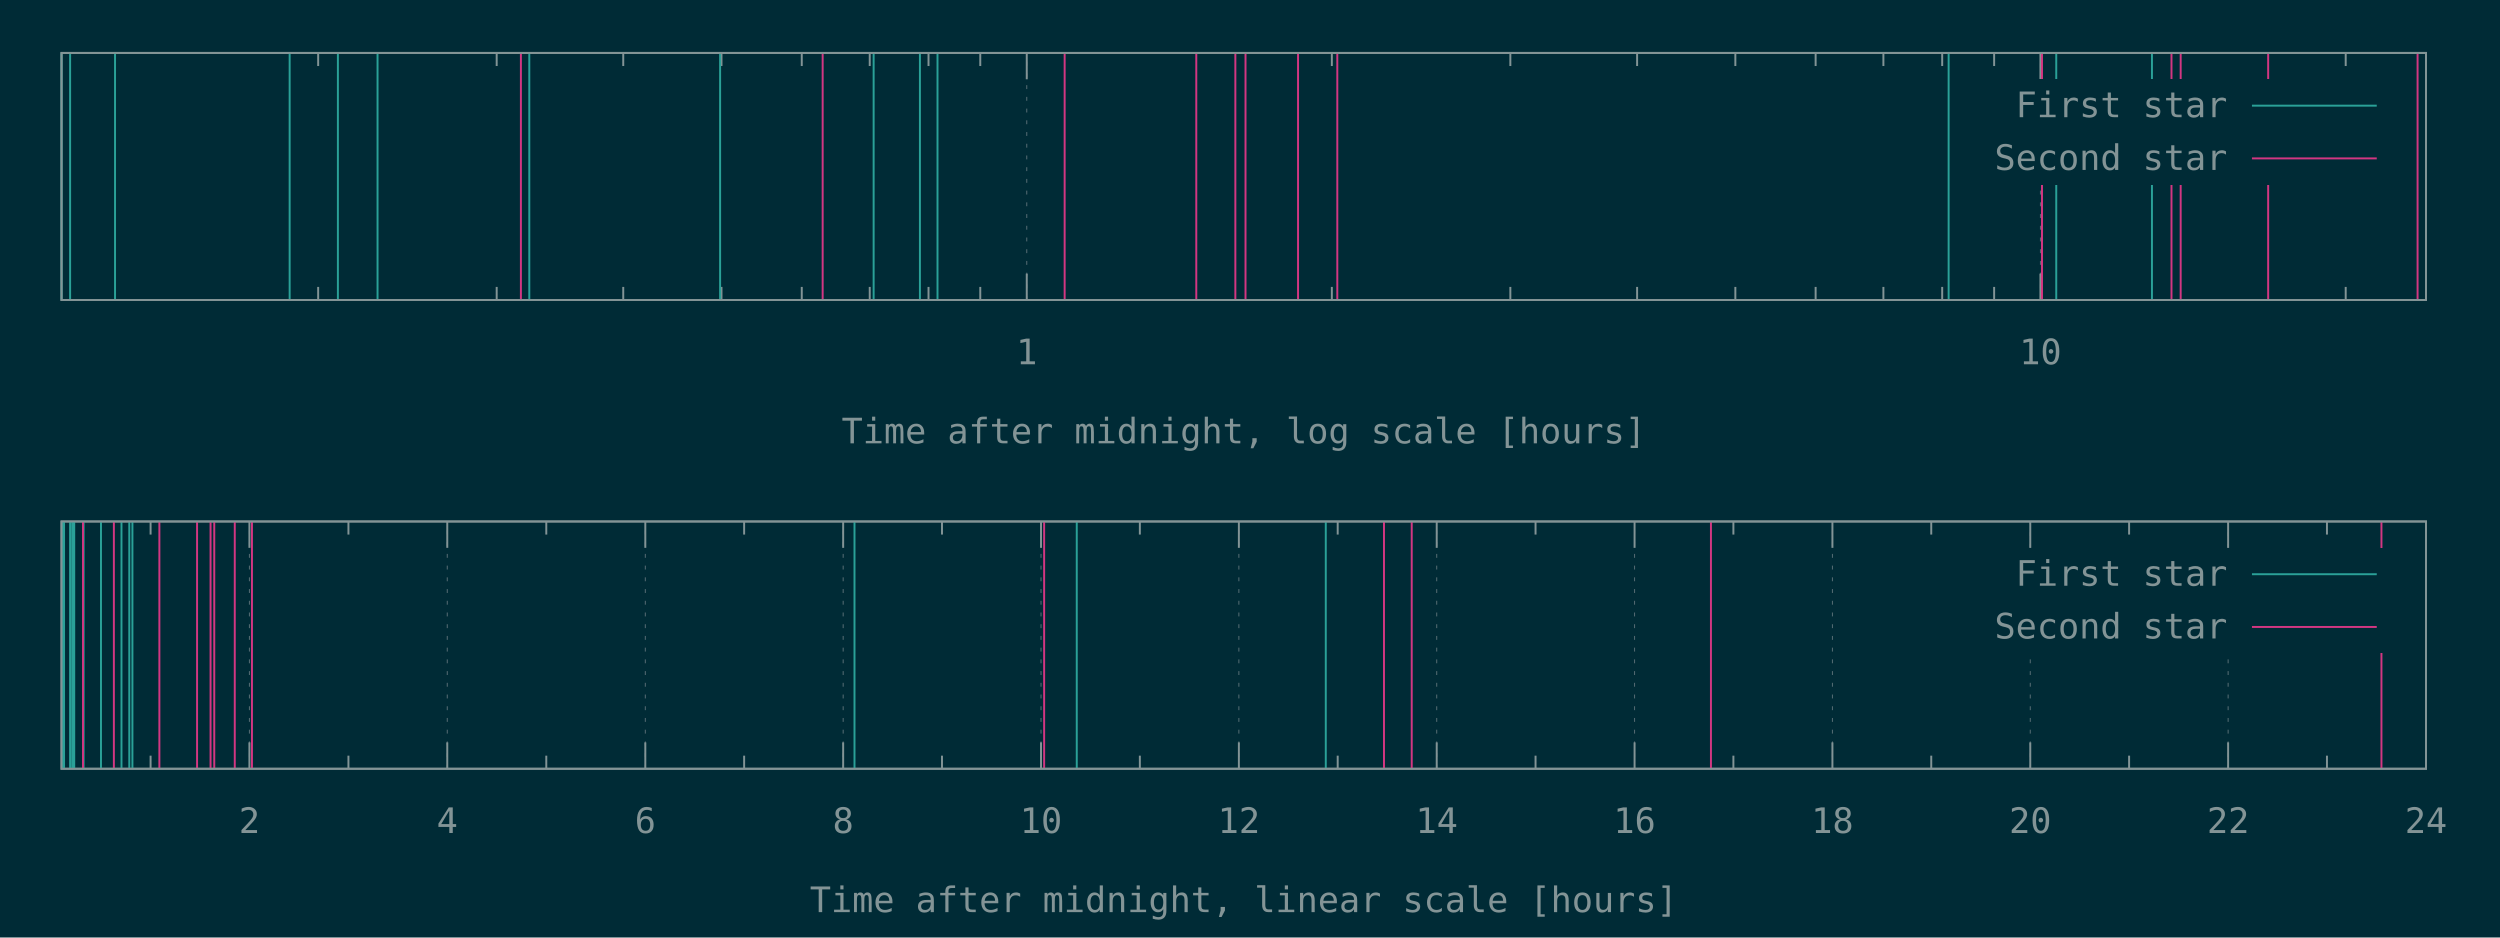
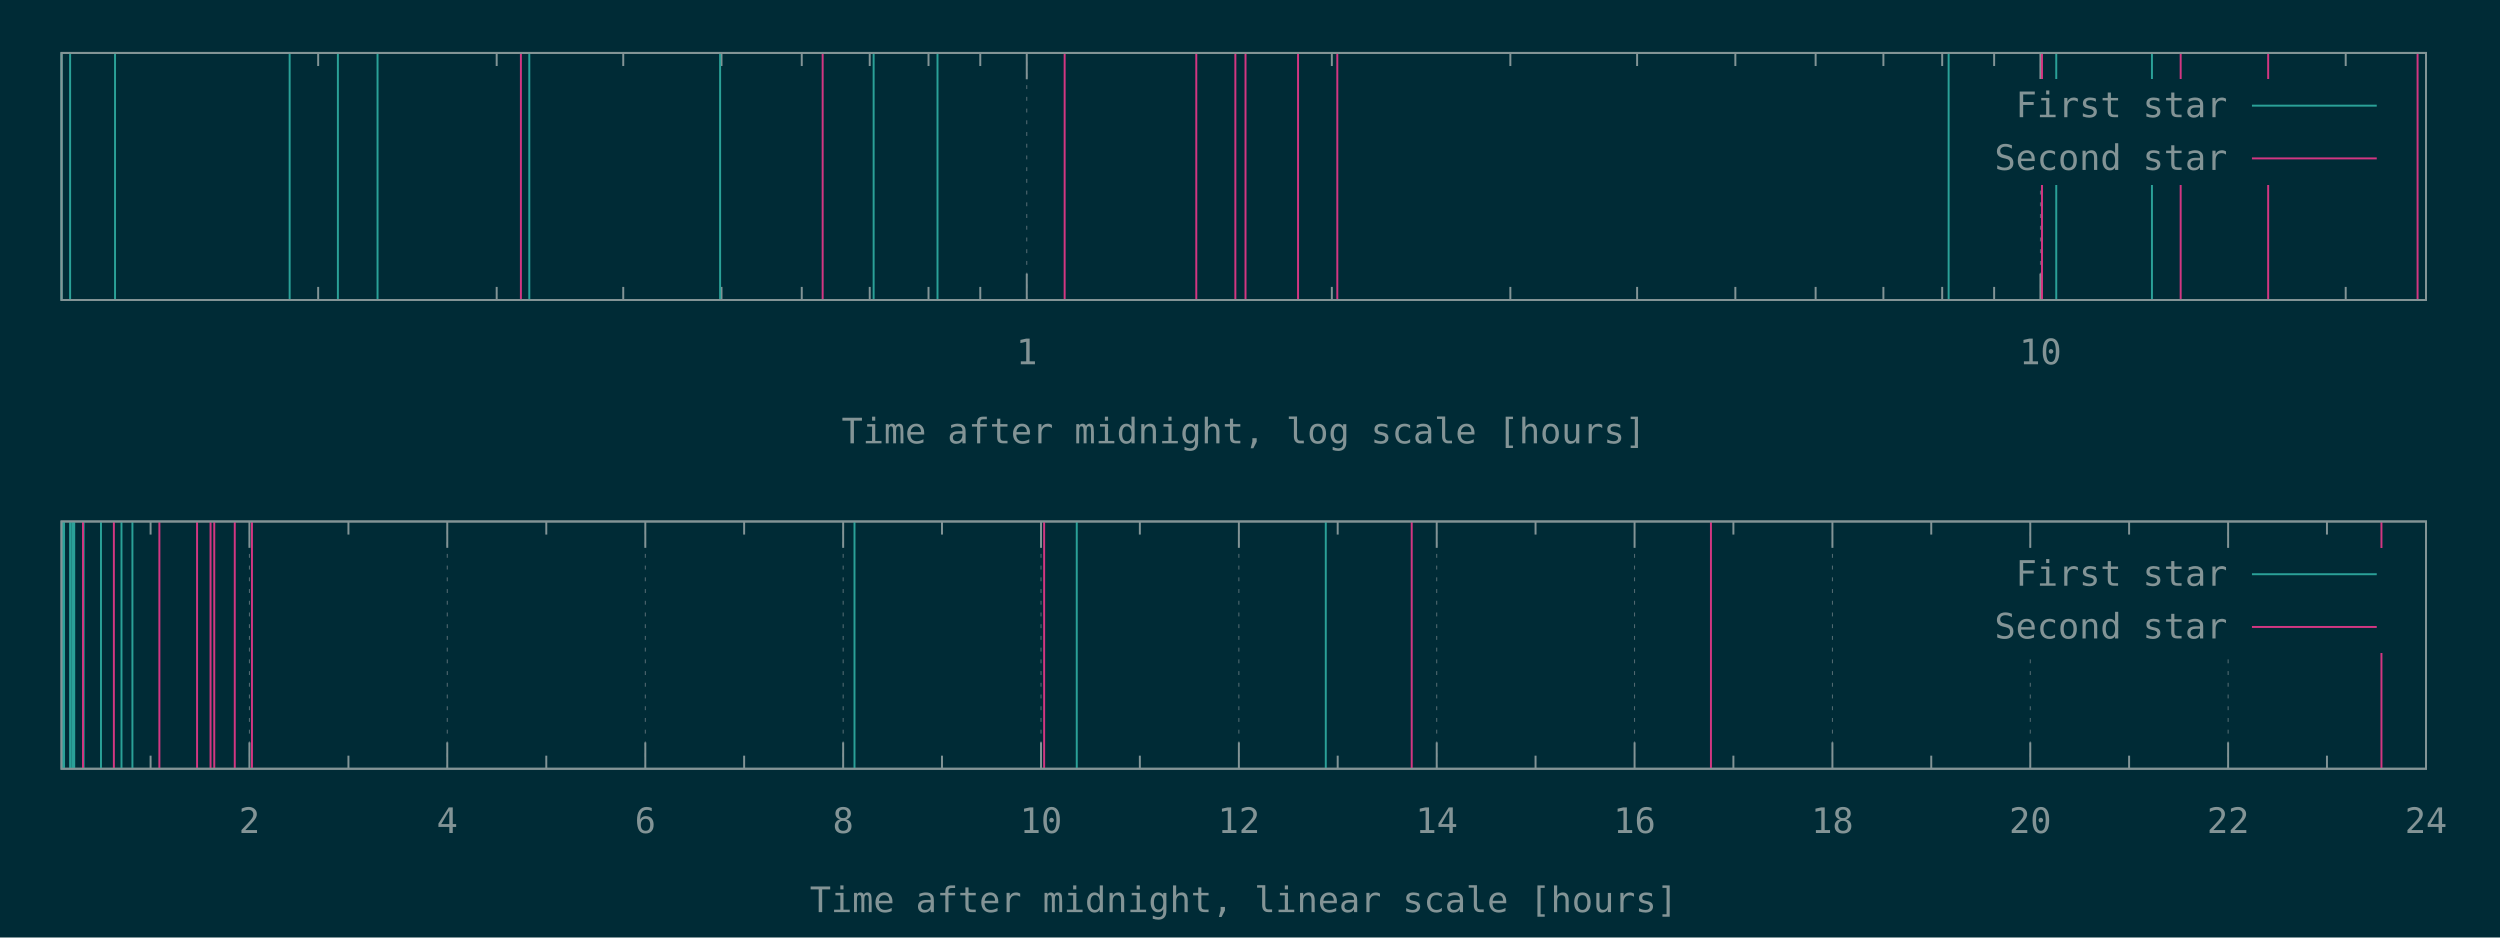
<svg xmlns="http://www.w3.org/2000/svg" xmlns:xlink="http://www.w3.org/1999/xlink" width="1280" height="480" viewBox="0 0 1280 480">
  <g id="gnuplot_canvas">
    <rect x="0" y="0" width="1280" height="480" fill="#002b36" />
    <defs>
      <circle id="gpDot" r="0.5" stroke-width="0.5" stroke="currentColor" />
      <path id="gpPt0" stroke-width="0.148" stroke="currentColor" d="M-1,0 h2 M0,-1 v2" />
      <path id="gpPt1" stroke-width="0.148" stroke="currentColor" d="M-1,-1 L1,1 M1,-1 L-1,1" />
      <path id="gpPt2" stroke-width="0.148" stroke="currentColor" d="M-1,0 L1,0 M0,-1 L0,1 M-1,-1 L1,1 M-1,1 L1,-1" />
      <rect id="gpPt3" stroke-width="0.148" stroke="currentColor" x="-1" y="-1" width="2" height="2" />
      <rect id="gpPt4" stroke-width="0.148" stroke="currentColor" fill="currentColor" x="-1" y="-1" width="2" height="2" />
      <circle id="gpPt5" stroke-width="0.148" stroke="currentColor" cx="0" cy="0" r="1" />
      <use xlink:href="#gpPt5" id="gpPt6" fill="currentColor" stroke="none" />
      <path id="gpPt7" stroke-width="0.148" stroke="currentColor" d="M0,-1.33 L-1.33,0.67 L1.33,0.67 z" />
      <use xlink:href="#gpPt7" id="gpPt8" fill="currentColor" stroke="none" />
      <use xlink:href="#gpPt7" id="gpPt9" stroke="currentColor" transform="rotate(180)" />
      <use xlink:href="#gpPt9" id="gpPt10" fill="currentColor" stroke="none" />
      <use xlink:href="#gpPt3" id="gpPt11" stroke="currentColor" transform="rotate(45)" />
      <use xlink:href="#gpPt11" id="gpPt12" fill="currentColor" stroke="none" />
      <path id="gpPt13" stroke-width="0.148" stroke="currentColor" d="M0,1.330 L1.265,0.411 L0.782,-1.067 L-0.782,-1.076 L-1.265,0.411 z" />
      <use xlink:href="#gpPt13" id="gpPt14" fill="currentColor" stroke="none" />
      <filter id="textbox" filterUnits="objectBoundingBox" x="0" y="0" height="1" width="1">
        <feFlood flood-color="#002B36" flood-opacity="1" result="bgnd" />
        <feComposite in="SourceGraphic" in2="bgnd" operator="atop" />
      </filter>
      <filter id="greybox" filterUnits="objectBoundingBox" x="0" y="0" height="1" width="1">
        <feFlood flood-color="lightgrey" flood-opacity="1" result="grey" />
        <feComposite in="SourceGraphic" in2="grey" operator="atop" />
      </filter>
    </defs>
    <g fill="none" color="#002B36" stroke="currentColor" stroke-width="1.00" stroke-linecap="butt" stroke-linejoin="miter">
</g>
    <g fill="none" color="black" stroke="currentColor" stroke-width="1.00" stroke-linecap="butt" stroke-linejoin="miter">
      <path stroke="rgb(131, 148, 150)" d="M162.9,153.6 L162.9,146.9 M162.9,27.1 L162.9,33.8 M254.3,153.6 L254.3,146.9 M254.3,27.1 L254.3,33.8   M319.1,153.6 L319.1,146.9 M319.1,27.1 L319.1,33.8 M369.4,153.6 L369.4,146.9 M369.4,27.1 L369.4,33.8   M410.5,153.6 L410.5,146.9 M410.5,27.1 L410.5,33.8 M445.3,153.6 L445.3,146.9 M445.3,27.1 L445.3,33.8   M475.4,153.6 L475.4,146.9 M475.4,27.1 L475.4,33.8 M501.9,153.6 L501.9,146.9 M501.9,27.1 L501.9,33.8    " />
    </g>
    <g fill="none" color="black" stroke="rgb(131, 148, 150)" stroke-width="0.50" stroke-linecap="butt" stroke-linejoin="miter">
</g>
    <g fill="none" color="gray" stroke="currentColor" stroke-width="0.50" stroke-linecap="butt" stroke-linejoin="miter">
      <path stroke="rgb( 88, 110, 117)" stroke-dasharray="2,4" class="gridline" d="M525.7,153.6 L525.7,27.1  " />
    </g>
    <g fill="none" color="gray" stroke="rgb( 88, 110, 117)" stroke-width="1.00" stroke-linecap="butt" stroke-linejoin="miter">
</g>
    <g fill="none" color="black" stroke="currentColor" stroke-width="1.00" stroke-linecap="butt" stroke-linejoin="miter">
      <path stroke="rgb(131, 148, 150)" d="M525.7,153.6 L525.7,140.1 M525.7,27.1 L525.7,40.6  " />
      <g transform="translate(525.7,186.5)" stroke="none" fill="rgb(131,148,150)" font-family="Inconsolata" font-size="18.00" text-anchor="middle">
        <text>
          <tspan font-family="Inconsolata"> 1</tspan>
        </text>
      </g>
    </g>
    <g fill="none" color="black" stroke="currentColor" stroke-width="1.00" stroke-linecap="butt" stroke-linejoin="miter">
      <path stroke="rgb(131, 148, 150)" d="M681.9,153.6 L681.9,146.9 M681.9,27.1 L681.9,33.8 M773.3,153.6 L773.3,146.9 M773.3,27.1 L773.3,33.8   M838.2,153.6 L838.2,146.9 M838.2,27.1 L838.2,33.8 M888.5,153.6 L888.5,146.9 M888.5,27.1 L888.5,33.8   M929.6,153.6 L929.6,146.9 M929.6,27.1 L929.6,33.8 M964.3,153.6 L964.3,146.9 M964.3,27.1 L964.3,33.8   M994.4,153.6 L994.4,146.9 M994.4,27.1 L994.4,33.8 M1021.0,153.6 L1021.0,146.9 M1021.0,27.1 L1021.0,33.8    " />
    </g>
    <g fill="none" color="black" stroke="rgb(131, 148, 150)" stroke-width="0.50" stroke-linecap="butt" stroke-linejoin="miter">
</g>
    <g fill="none" color="gray" stroke="currentColor" stroke-width="0.50" stroke-linecap="butt" stroke-linejoin="miter">
      <path stroke="rgb( 88, 110, 117)" stroke-dasharray="2,4" class="gridline" d="M1044.7,153.6 L1044.7,94.6 M1044.7,40.6 L1044.7,27.1  " />
    </g>
    <g fill="none" color="gray" stroke="rgb( 88, 110, 117)" stroke-width="1.00" stroke-linecap="butt" stroke-linejoin="miter">
</g>
    <g fill="none" color="black" stroke="currentColor" stroke-width="1.00" stroke-linecap="butt" stroke-linejoin="miter">
      <path stroke="rgb(131, 148, 150)" d="M1044.7,153.6 L1044.7,140.1 M1044.7,27.1 L1044.7,40.6  " />
      <g transform="translate(1044.7,186.5)" stroke="none" fill="rgb(131,148,150)" font-family="Inconsolata" font-size="18.00" text-anchor="middle">
        <text>
          <tspan font-family="Inconsolata"> 10</tspan>
        </text>
      </g>
    </g>
    <g fill="none" color="black" stroke="currentColor" stroke-width="1.00" stroke-linecap="butt" stroke-linejoin="miter">
      <path stroke="rgb(131, 148, 150)" d="M1201.0,153.6 L1201.0,146.9 M1201.0,27.1 L1201.0,33.8  " />
    </g>
    <g fill="none" color="black" stroke="currentColor" stroke-width="1.00" stroke-linecap="butt" stroke-linejoin="miter">
      <path stroke="rgb(131, 148, 150)" d="M31.5,27.1 L31.5,153.6 L1242.1,153.6 L1242.1,27.1 L31.5,27.1 Z  " />
    </g>
    <g fill="none" color="black" stroke="currentColor" stroke-width="1.00" stroke-linecap="butt" stroke-linejoin="miter">
      <g transform="translate(636.8,227.0)" stroke="none" fill="rgb(131,148,150)" font-family="Inconsolata" font-size="18.00" text-anchor="middle">
        <text>
          <tspan font-family="Inconsolata">Time after midnight, log scale [hours]</tspan>
        </text>
      </g>
    </g>
    <g fill="none" color="black" stroke="currentColor" stroke-width="1.00" stroke-linecap="butt" stroke-linejoin="miter">
</g>
    <g id="gnuplot_plot_1a">
      <g fill="none" color="black" stroke="currentColor" stroke-width="1.00" stroke-linecap="butt" stroke-linejoin="miter">
-         <path stroke="rgb( 42, 161, 152)" d="M31.5,153.6 L31.5,27.1 M35.9,153.6 L35.9,27.1 M58.9,153.6 L58.9,27.1 M148.3,153.6 L148.3,27.1   M173.0,153.6 L173.0,27.1 M193.3,153.6 L193.3,27.1 M271.0,153.6 L271.0,27.1 M368.7,153.6 L368.7,27.1   M447.3,153.6 L447.3,27.1 M471.0,153.6 L471.0,27.1 M480.0,153.6 L480.0,27.1 M997.7,153.6 L997.7,27.1   M1052.8,153.6 L1052.8,27.1 M1101.8,153.6 L1101.8,27.1  " />
+         <path stroke="rgb( 42, 161, 152)" d="M31.5,153.6 L31.5,27.1 M35.9,153.6 L35.9,27.1 M58.9,153.6 L58.9,27.1 M148.3,153.6 L148.3,27.1   M173.0,153.6 L173.0,27.1 M193.3,153.6 L193.3,27.1 M271.0,153.6 L271.0,27.1 M368.7,153.6 L368.7,27.1   M447.3,153.6 L447.3,27.1 M480.0,153.6 L480.0,27.1 M997.7,153.6 L997.7,27.1 M1052.8,153.6 L1052.8,27.1   M1101.8,153.6 L1101.8,27.1  " />
      </g>
    </g>
    <g id="gnuplot_plot_2a">
      <g fill="none" color="black" stroke="currentColor" stroke-width="1.00" stroke-linecap="butt" stroke-linejoin="miter">
-         <path stroke="rgb(211,  54, 130)" d="M266.7,153.6 L266.7,27.1 M421.2,153.6 L421.2,27.1 M545.1,153.6 L545.1,27.1 M612.5,153.6 L612.5,27.1   M632.5,153.6 L632.5,27.1 M637.7,153.6 L637.7,27.1 M664.6,153.6 L664.6,27.1 M684.7,153.6 L684.7,27.1   M1045.5,153.6 L1045.5,27.1 M1111.8,153.6 L1111.8,27.1 M1116.5,153.6 L1116.5,27.1 M1161.3,153.6 L1161.3,27.1   M1237.8,153.6 L1237.8,27.1  " />
+         <path stroke="rgb(211,  54, 130)" d="M266.7,153.6 L266.7,27.1 M421.2,153.6 L421.2,27.1 M545.1,153.6 L545.1,27.1 M612.5,153.6 L612.5,27.1   M632.5,153.6 L632.5,27.1 M637.7,153.6 L637.7,27.1 M664.6,153.6 L664.6,27.1 M684.7,153.6 L684.7,27.1   M1045.5,153.6 L1045.5,27.1 M1116.5,153.6 L1116.5,27.1 M1161.3,153.6 L1161.3,27.1 M1237.8,153.6 L1237.8,27.1    " />
      </g>
    </g>
    <g stroke="none" shape-rendering="crispEdges">
      <polygon fill="#002B36" points="1001.8,94.6 1229.5,94.6 1229.5,40.6 1001.8,40.6 " />
    </g>
    <g id="gnuplot_plot_1a">
      <g fill="none" color="black" stroke="currentColor" stroke-width="1.00" stroke-linecap="butt" stroke-linejoin="miter">
        <g transform="translate(1140.4,60.0)" stroke="none" fill="rgb(131,148,150)" font-family="Inconsolata" font-size="18.00" text-anchor="end">
          <text>
            <tspan font-family="Inconsolata">First star</tspan>
          </text>
        </g>
      </g>
      <g fill="none" color="black" stroke="currentColor" stroke-width="1.00" stroke-linecap="butt" stroke-linejoin="miter">
        <path stroke="rgb( 42, 161, 152)" d="M1153.0,54.1 L1216.9,54.1  " />
      </g>
    </g>
    <g id="gnuplot_plot_2a">
      <g fill="none" color="black" stroke="currentColor" stroke-width="1.00" stroke-linecap="butt" stroke-linejoin="miter">
        <g transform="translate(1140.4,87.0)" stroke="none" fill="rgb(131,148,150)" font-family="Inconsolata" font-size="18.00" text-anchor="end">
          <text>
            <tspan font-family="Inconsolata">Second star</tspan>
          </text>
        </g>
      </g>
      <g fill="none" color="black" stroke="currentColor" stroke-width="1.00" stroke-linecap="butt" stroke-linejoin="miter">
        <path stroke="rgb(211,  54, 130)" d="M1153.0,81.1 L1216.9,81.1  " />
      </g>
    </g>
    <g fill="none" color="#002B36" stroke="rgb(211,  54, 130)" stroke-width="2.00" stroke-linecap="butt" stroke-linejoin="miter">
</g>
    <g fill="none" color="black" stroke="currentColor" stroke-width="2.00" stroke-linecap="butt" stroke-linejoin="miter">
</g>
    <g fill="none" color="black" stroke="black" stroke-width="1.00" stroke-linecap="butt" stroke-linejoin="miter">
</g>
    <g fill="none" color="black" stroke="currentColor" stroke-width="1.00" stroke-linecap="butt" stroke-linejoin="miter">
      <path stroke="rgb(131, 148, 150)" d="M31.5,27.1 L31.5,153.6 L1242.1,153.6 L1242.1,27.1 L31.5,27.1 Z  " />
    </g>
    <g fill="none" color="black" stroke="currentColor" stroke-width="1.00" stroke-linecap="butt" stroke-linejoin="miter">
</g>
    <g fill="none" color="black" stroke="currentColor" stroke-width="1.00" stroke-linecap="butt" stroke-linejoin="miter">
      <path stroke="rgb(131, 148, 150)" d="M77.1,393.6 L77.1,386.9 M77.1,267.0 L77.1,273.7  " />
    </g>
    <g fill="none" color="black" stroke="rgb(131, 148, 150)" stroke-width="0.50" stroke-linecap="butt" stroke-linejoin="miter">
</g>
    <g fill="none" color="gray" stroke="currentColor" stroke-width="0.50" stroke-linecap="butt" stroke-linejoin="miter">
      <path stroke="rgb( 88, 110, 117)" stroke-dasharray="2,4" class="gridline" d="M127.7,393.6 L127.7,267.0  " />
    </g>
    <g fill="none" color="gray" stroke="rgb( 88, 110, 117)" stroke-width="1.00" stroke-linecap="butt" stroke-linejoin="miter">
</g>
    <g fill="none" color="black" stroke="currentColor" stroke-width="1.00" stroke-linecap="butt" stroke-linejoin="miter">
      <path stroke="rgb(131, 148, 150)" d="M127.7,393.6 L127.7,380.1 M127.7,267.0 L127.7,280.5  " />
      <g transform="translate(127.7,426.5)" stroke="none" fill="rgb(131,148,150)" font-family="Inconsolata" font-size="18.00" text-anchor="middle">
        <text>
          <tspan font-family="Inconsolata"> 2</tspan>
        </text>
      </g>
    </g>
    <g fill="none" color="black" stroke="currentColor" stroke-width="1.00" stroke-linecap="butt" stroke-linejoin="miter">
      <path stroke="rgb(131, 148, 150)" d="M178.4,393.6 L178.4,386.9 M178.4,267.0 L178.4,273.7  " />
    </g>
    <g fill="none" color="black" stroke="rgb(131, 148, 150)" stroke-width="0.50" stroke-linecap="butt" stroke-linejoin="miter">
</g>
    <g fill="none" color="gray" stroke="currentColor" stroke-width="0.50" stroke-linecap="butt" stroke-linejoin="miter">
      <path stroke="rgb( 88, 110, 117)" stroke-dasharray="2,4" class="gridline" d="M229.0,393.6 L229.0,267.0  " />
    </g>
    <g fill="none" color="gray" stroke="rgb( 88, 110, 117)" stroke-width="1.00" stroke-linecap="butt" stroke-linejoin="miter">
</g>
    <g fill="none" color="black" stroke="currentColor" stroke-width="1.00" stroke-linecap="butt" stroke-linejoin="miter">
      <path stroke="rgb(131, 148, 150)" d="M229.0,393.6 L229.0,380.1 M229.0,267.0 L229.0,280.5  " />
      <g transform="translate(229.0,426.5)" stroke="none" fill="rgb(131,148,150)" font-family="Inconsolata" font-size="18.00" text-anchor="middle">
        <text>
          <tspan font-family="Inconsolata"> 4</tspan>
        </text>
      </g>
    </g>
    <g fill="none" color="black" stroke="currentColor" stroke-width="1.00" stroke-linecap="butt" stroke-linejoin="miter">
      <path stroke="rgb(131, 148, 150)" d="M279.7,393.6 L279.7,386.9 M279.7,267.0 L279.7,273.7  " />
    </g>
    <g fill="none" color="black" stroke="rgb(131, 148, 150)" stroke-width="0.50" stroke-linecap="butt" stroke-linejoin="miter">
</g>
    <g fill="none" color="gray" stroke="currentColor" stroke-width="0.50" stroke-linecap="butt" stroke-linejoin="miter">
      <path stroke="rgb( 88, 110, 117)" stroke-dasharray="2,4" class="gridline" d="M330.4,393.6 L330.4,267.0  " />
    </g>
    <g fill="none" color="gray" stroke="rgb( 88, 110, 117)" stroke-width="1.00" stroke-linecap="butt" stroke-linejoin="miter">
</g>
    <g fill="none" color="black" stroke="currentColor" stroke-width="1.00" stroke-linecap="butt" stroke-linejoin="miter">
      <path stroke="rgb(131, 148, 150)" d="M330.4,393.6 L330.4,380.1 M330.4,267.0 L330.4,280.5  " />
      <g transform="translate(330.4,426.5)" stroke="none" fill="rgb(131,148,150)" font-family="Inconsolata" font-size="18.00" text-anchor="middle">
        <text>
          <tspan font-family="Inconsolata"> 6</tspan>
        </text>
      </g>
    </g>
    <g fill="none" color="black" stroke="currentColor" stroke-width="1.00" stroke-linecap="butt" stroke-linejoin="miter">
      <path stroke="rgb(131, 148, 150)" d="M381.0,393.6 L381.0,386.9 M381.0,267.0 L381.0,273.7  " />
    </g>
    <g fill="none" color="black" stroke="rgb(131, 148, 150)" stroke-width="0.50" stroke-linecap="butt" stroke-linejoin="miter">
</g>
    <g fill="none" color="gray" stroke="currentColor" stroke-width="0.50" stroke-linecap="butt" stroke-linejoin="miter">
      <path stroke="rgb( 88, 110, 117)" stroke-dasharray="2,4" class="gridline" d="M431.7,393.6 L431.7,267.0  " />
    </g>
    <g fill="none" color="gray" stroke="rgb( 88, 110, 117)" stroke-width="1.00" stroke-linecap="butt" stroke-linejoin="miter">
</g>
    <g fill="none" color="black" stroke="currentColor" stroke-width="1.00" stroke-linecap="butt" stroke-linejoin="miter">
      <path stroke="rgb(131, 148, 150)" d="M431.7,393.6 L431.7,380.1 M431.7,267.0 L431.7,280.5  " />
      <g transform="translate(431.7,426.5)" stroke="none" fill="rgb(131,148,150)" font-family="Inconsolata" font-size="18.00" text-anchor="middle">
        <text>
          <tspan font-family="Inconsolata"> 8</tspan>
        </text>
      </g>
    </g>
    <g fill="none" color="black" stroke="currentColor" stroke-width="1.00" stroke-linecap="butt" stroke-linejoin="miter">
      <path stroke="rgb(131, 148, 150)" d="M482.3,393.6 L482.3,386.9 M482.3,267.0 L482.3,273.7  " />
    </g>
    <g fill="none" color="black" stroke="rgb(131, 148, 150)" stroke-width="0.50" stroke-linecap="butt" stroke-linejoin="miter">
</g>
    <g fill="none" color="gray" stroke="currentColor" stroke-width="0.50" stroke-linecap="butt" stroke-linejoin="miter">
      <path stroke="rgb( 88, 110, 117)" stroke-dasharray="2,4" class="gridline" d="M533.0,393.6 L533.0,267.0  " />
    </g>
    <g fill="none" color="gray" stroke="rgb( 88, 110, 117)" stroke-width="1.00" stroke-linecap="butt" stroke-linejoin="miter">
</g>
    <g fill="none" color="black" stroke="currentColor" stroke-width="1.00" stroke-linecap="butt" stroke-linejoin="miter">
      <path stroke="rgb(131, 148, 150)" d="M533.0,393.6 L533.0,380.1 M533.0,267.0 L533.0,280.5  " />
      <g transform="translate(533.0,426.5)" stroke="none" fill="rgb(131,148,150)" font-family="Inconsolata" font-size="18.00" text-anchor="middle">
        <text>
          <tspan font-family="Inconsolata"> 10</tspan>
        </text>
      </g>
    </g>
    <g fill="none" color="black" stroke="currentColor" stroke-width="1.00" stroke-linecap="butt" stroke-linejoin="miter">
      <path stroke="rgb(131, 148, 150)" d="M583.6,393.6 L583.6,386.9 M583.6,267.0 L583.6,273.7  " />
    </g>
    <g fill="none" color="black" stroke="rgb(131, 148, 150)" stroke-width="0.50" stroke-linecap="butt" stroke-linejoin="miter">
</g>
    <g fill="none" color="gray" stroke="currentColor" stroke-width="0.50" stroke-linecap="butt" stroke-linejoin="miter">
      <path stroke="rgb( 88, 110, 117)" stroke-dasharray="2,4" class="gridline" d="M634.3,393.6 L634.3,267.0  " />
    </g>
    <g fill="none" color="gray" stroke="rgb( 88, 110, 117)" stroke-width="1.00" stroke-linecap="butt" stroke-linejoin="miter">
</g>
    <g fill="none" color="black" stroke="currentColor" stroke-width="1.00" stroke-linecap="butt" stroke-linejoin="miter">
      <path stroke="rgb(131, 148, 150)" d="M634.3,393.6 L634.3,380.1 M634.3,267.0 L634.3,280.5  " />
      <g transform="translate(634.3,426.5)" stroke="none" fill="rgb(131,148,150)" font-family="Inconsolata" font-size="18.00" text-anchor="middle">
        <text>
          <tspan font-family="Inconsolata"> 12</tspan>
        </text>
      </g>
    </g>
    <g fill="none" color="black" stroke="currentColor" stroke-width="1.00" stroke-linecap="butt" stroke-linejoin="miter">
      <path stroke="rgb(131, 148, 150)" d="M684.9,393.6 L684.9,386.9 M684.9,267.0 L684.9,273.7  " />
    </g>
    <g fill="none" color="black" stroke="rgb(131, 148, 150)" stroke-width="0.50" stroke-linecap="butt" stroke-linejoin="miter">
</g>
    <g fill="none" color="gray" stroke="currentColor" stroke-width="0.50" stroke-linecap="butt" stroke-linejoin="miter">
      <path stroke="rgb( 88, 110, 117)" stroke-dasharray="2,4" class="gridline" d="M735.6,393.6 L735.6,267.0  " />
    </g>
    <g fill="none" color="gray" stroke="rgb( 88, 110, 117)" stroke-width="1.00" stroke-linecap="butt" stroke-linejoin="miter">
</g>
    <g fill="none" color="black" stroke="currentColor" stroke-width="1.00" stroke-linecap="butt" stroke-linejoin="miter">
      <path stroke="rgb(131, 148, 150)" d="M735.6,393.6 L735.6,380.1 M735.6,267.0 L735.6,280.5  " />
      <g transform="translate(735.6,426.5)" stroke="none" fill="rgb(131,148,150)" font-family="Inconsolata" font-size="18.00" text-anchor="middle">
        <text>
          <tspan font-family="Inconsolata"> 14</tspan>
        </text>
      </g>
    </g>
    <g fill="none" color="black" stroke="currentColor" stroke-width="1.00" stroke-linecap="butt" stroke-linejoin="miter">
      <path stroke="rgb(131, 148, 150)" d="M786.2,393.6 L786.2,386.9 M786.2,267.0 L786.2,273.7  " />
    </g>
    <g fill="none" color="black" stroke="rgb(131, 148, 150)" stroke-width="0.50" stroke-linecap="butt" stroke-linejoin="miter">
</g>
    <g fill="none" color="gray" stroke="currentColor" stroke-width="0.50" stroke-linecap="butt" stroke-linejoin="miter">
      <path stroke="rgb( 88, 110, 117)" stroke-dasharray="2,4" class="gridline" d="M836.9,393.6 L836.9,267.0  " />
    </g>
    <g fill="none" color="gray" stroke="rgb( 88, 110, 117)" stroke-width="1.00" stroke-linecap="butt" stroke-linejoin="miter">
</g>
    <g fill="none" color="black" stroke="currentColor" stroke-width="1.00" stroke-linecap="butt" stroke-linejoin="miter">
      <path stroke="rgb(131, 148, 150)" d="M836.9,393.6 L836.9,380.1 M836.9,267.0 L836.9,280.5  " />
      <g transform="translate(836.9,426.5)" stroke="none" fill="rgb(131,148,150)" font-family="Inconsolata" font-size="18.00" text-anchor="middle">
        <text>
          <tspan font-family="Inconsolata"> 16</tspan>
        </text>
      </g>
    </g>
    <g fill="none" color="black" stroke="currentColor" stroke-width="1.00" stroke-linecap="butt" stroke-linejoin="miter">
      <path stroke="rgb(131, 148, 150)" d="M887.5,393.6 L887.5,386.9 M887.5,267.0 L887.5,273.7  " />
    </g>
    <g fill="none" color="black" stroke="rgb(131, 148, 150)" stroke-width="0.50" stroke-linecap="butt" stroke-linejoin="miter">
</g>
    <g fill="none" color="gray" stroke="currentColor" stroke-width="0.50" stroke-linecap="butt" stroke-linejoin="miter">
      <path stroke="rgb( 88, 110, 117)" stroke-dasharray="2,4" class="gridline" d="M938.2,393.6 L938.2,267.0  " />
    </g>
    <g fill="none" color="gray" stroke="rgb( 88, 110, 117)" stroke-width="1.00" stroke-linecap="butt" stroke-linejoin="miter">
</g>
    <g fill="none" color="black" stroke="currentColor" stroke-width="1.00" stroke-linecap="butt" stroke-linejoin="miter">
      <path stroke="rgb(131, 148, 150)" d="M938.2,393.6 L938.2,380.1 M938.2,267.0 L938.2,280.5  " />
      <g transform="translate(938.2,426.5)" stroke="none" fill="rgb(131,148,150)" font-family="Inconsolata" font-size="18.00" text-anchor="middle">
        <text>
          <tspan font-family="Inconsolata"> 18</tspan>
        </text>
      </g>
    </g>
    <g fill="none" color="black" stroke="currentColor" stroke-width="1.00" stroke-linecap="butt" stroke-linejoin="miter">
      <path stroke="rgb(131, 148, 150)" d="M988.8,393.6 L988.8,386.9 M988.8,267.0 L988.8,273.7  " />
    </g>
    <g fill="none" color="black" stroke="rgb(131, 148, 150)" stroke-width="0.50" stroke-linecap="butt" stroke-linejoin="miter">
</g>
    <g fill="none" color="gray" stroke="currentColor" stroke-width="0.50" stroke-linecap="butt" stroke-linejoin="miter">
      <path stroke="rgb( 88, 110, 117)" stroke-dasharray="2,4" class="gridline" d="M1039.5,393.6 L1039.5,334.5 M1039.5,280.5 L1039.5,267.0  " />
    </g>
    <g fill="none" color="gray" stroke="rgb( 88, 110, 117)" stroke-width="1.00" stroke-linecap="butt" stroke-linejoin="miter">
</g>
    <g fill="none" color="black" stroke="currentColor" stroke-width="1.00" stroke-linecap="butt" stroke-linejoin="miter">
      <path stroke="rgb(131, 148, 150)" d="M1039.5,393.6 L1039.5,380.1 M1039.5,267.0 L1039.5,280.5  " />
      <g transform="translate(1039.5,426.5)" stroke="none" fill="rgb(131,148,150)" font-family="Inconsolata" font-size="18.00" text-anchor="middle">
        <text>
          <tspan font-family="Inconsolata"> 20</tspan>
        </text>
      </g>
    </g>
    <g fill="none" color="black" stroke="currentColor" stroke-width="1.00" stroke-linecap="butt" stroke-linejoin="miter">
      <path stroke="rgb(131, 148, 150)" d="M1090.1,393.6 L1090.1,386.9 M1090.1,267.0 L1090.1,273.7  " />
    </g>
    <g fill="none" color="black" stroke="rgb(131, 148, 150)" stroke-width="0.50" stroke-linecap="butt" stroke-linejoin="miter">
</g>
    <g fill="none" color="gray" stroke="currentColor" stroke-width="0.50" stroke-linecap="butt" stroke-linejoin="miter">
      <path stroke="rgb( 88, 110, 117)" stroke-dasharray="2,4" class="gridline" d="M1140.8,393.6 L1140.8,334.5 M1140.8,280.5 L1140.8,267.0  " />
    </g>
    <g fill="none" color="gray" stroke="rgb( 88, 110, 117)" stroke-width="1.00" stroke-linecap="butt" stroke-linejoin="miter">
</g>
    <g fill="none" color="black" stroke="currentColor" stroke-width="1.00" stroke-linecap="butt" stroke-linejoin="miter">
      <path stroke="rgb(131, 148, 150)" d="M1140.8,393.6 L1140.8,380.1 M1140.8,267.0 L1140.8,280.5  " />
      <g transform="translate(1140.8,426.5)" stroke="none" fill="rgb(131,148,150)" font-family="Inconsolata" font-size="18.00" text-anchor="middle">
        <text>
          <tspan font-family="Inconsolata"> 22</tspan>
        </text>
      </g>
    </g>
    <g fill="none" color="black" stroke="currentColor" stroke-width="1.00" stroke-linecap="butt" stroke-linejoin="miter">
      <path stroke="rgb(131, 148, 150)" d="M1191.4,393.6 L1191.4,386.9 M1191.4,267.0 L1191.4,273.7  " />
    </g>
    <g fill="none" color="black" stroke="rgb(131, 148, 150)" stroke-width="0.50" stroke-linecap="butt" stroke-linejoin="miter">
</g>
    <g fill="none" color="gray" stroke="currentColor" stroke-width="0.50" stroke-linecap="butt" stroke-linejoin="miter">
      <path stroke="rgb( 88, 110, 117)" stroke-dasharray="2,4" class="gridline" d="M1242.1,393.6 L1242.1,267.0  " />
    </g>
    <g fill="none" color="gray" stroke="rgb( 88, 110, 117)" stroke-width="1.00" stroke-linecap="butt" stroke-linejoin="miter">
</g>
    <g fill="none" color="black" stroke="currentColor" stroke-width="1.00" stroke-linecap="butt" stroke-linejoin="miter">
      <path stroke="rgb(131, 148, 150)" d="M1242.1,393.6 L1242.1,380.1 M1242.1,267.0 L1242.1,280.5  " />
      <g transform="translate(1242.1,426.5)" stroke="none" fill="rgb(131,148,150)" font-family="Inconsolata" font-size="18.00" text-anchor="middle">
        <text>
          <tspan font-family="Inconsolata"> 24</tspan>
        </text>
      </g>
    </g>
    <g fill="none" color="black" stroke="currentColor" stroke-width="1.00" stroke-linecap="butt" stroke-linejoin="miter">
</g>
    <g fill="none" color="black" stroke="currentColor" stroke-width="1.00" stroke-linecap="butt" stroke-linejoin="miter">
      <path stroke="rgb(131, 148, 150)" d="M31.5,267.0 L31.5,393.6 L1242.1,393.6 L1242.1,267.0 L31.5,267.0 Z  " />
    </g>
    <g fill="none" color="black" stroke="currentColor" stroke-width="1.00" stroke-linecap="butt" stroke-linejoin="miter">
      <g transform="translate(636.8,467.0)" stroke="none" fill="rgb(131,148,150)" font-family="Inconsolata" font-size="18.00" text-anchor="middle">
        <text>
          <tspan font-family="Inconsolata">Time after midnight, linear scale [hours]</tspan>
        </text>
      </g>
    </g>
    <g fill="none" color="black" stroke="currentColor" stroke-width="1.00" stroke-linecap="butt" stroke-linejoin="miter">
</g>
    <g id="gnuplot_plot_1b">
      <g fill="none" color="black" stroke="currentColor" stroke-width="1.00" stroke-linecap="butt" stroke-linejoin="miter">
-         <path stroke="rgb( 42, 161, 152)" d="M32.1,393.6 L32.1,267.0 M32.2,393.6 L32.2,267.0 M32.8,393.6 L32.8,267.0 M35.9,393.6 L35.9,267.0   M37.0,393.6 L37.0,267.0 M38.0,393.6 L38.0,267.0 M42.8,393.6 L42.8,267.0 M51.7,393.6 L51.7,267.0   M62.2,393.6 L62.2,267.0 M66.2,393.6 L66.2,267.0 M67.8,393.6 L67.8,267.0 M437.5,393.6 L437.5,267.0   M551.3,393.6 L551.3,267.0 M678.8,393.6 L678.8,267.0  " />
+         <path stroke="rgb( 42, 161, 152)" d="M32.1,393.6 L32.1,267.0 M32.2,393.6 L32.2,267.0 M32.8,393.6 L32.8,267.0 M35.9,393.6 L35.9,267.0   M37.0,393.6 L37.0,267.0 M38.0,393.6 L38.0,267.0 M42.8,393.6 L42.8,267.0 M51.7,393.6 L51.7,267.0   M62.2,393.6 L62.2,267.0 M67.8,393.6 L67.8,267.0 M437.5,393.6 L437.5,267.0 M551.3,393.6 L551.3,267.0   M678.8,393.6 L678.8,267.0  " />
      </g>
    </g>
    <g id="gnuplot_plot_2b">
      <g fill="none" color="black" stroke="currentColor" stroke-width="1.00" stroke-linecap="butt" stroke-linejoin="miter">
-         <path stroke="rgb(211,  54, 130)" d="M42.5,393.6 L42.5,267.0 M58.3,393.6 L58.3,267.0 M81.6,393.6 L81.6,267.0 M100.9,393.6 L100.9,267.0   M107.8,393.6 L107.8,267.0 M109.7,393.6 L109.7,267.0 M120.2,393.6 L120.2,267.0 M129.0,393.6 L129.0,267.0   M534.6,393.6 L534.6,267.0 M708.6,393.6 L708.6,267.0 M722.8,393.6 L722.8,267.0 M876.0,393.6 L876.0,267.0   M1219.3,393.6 L1219.3,267.0  " />
+         <path stroke="rgb(211,  54, 130)" d="M42.5,393.6 L42.5,267.0 M58.3,393.6 L58.3,267.0 M81.6,393.6 L81.6,267.0 M100.9,393.6 L100.9,267.0   M107.8,393.6 L107.8,267.0 M109.7,393.6 L109.7,267.0 M120.2,393.6 L120.2,267.0 M129.0,393.6 L129.0,267.0   M534.6,393.6 L534.6,267.0 M722.8,393.6 L722.8,267.0 M876.0,393.6 L876.0,267.0 M1219.3,393.6 L1219.3,267.0    " />
      </g>
    </g>
    <g stroke="none" shape-rendering="crispEdges">
      <polygon fill="#002B36" points="1001.8,334.5 1229.5,334.5 1229.5,280.5 1001.8,280.5 " />
    </g>
    <g id="gnuplot_plot_1b">
      <g fill="none" color="black" stroke="currentColor" stroke-width="1.00" stroke-linecap="butt" stroke-linejoin="miter">
        <g transform="translate(1140.4,299.9)" stroke="none" fill="rgb(131,148,150)" font-family="Inconsolata" font-size="18.00" text-anchor="end">
          <text>
            <tspan font-family="Inconsolata">First star</tspan>
          </text>
        </g>
      </g>
      <g fill="none" color="black" stroke="currentColor" stroke-width="1.00" stroke-linecap="butt" stroke-linejoin="miter">
        <path stroke="rgb( 42, 161, 152)" d="M1153.0,294.0 L1216.9,294.0  " />
      </g>
    </g>
    <g id="gnuplot_plot_2b">
      <g fill="none" color="black" stroke="currentColor" stroke-width="1.00" stroke-linecap="butt" stroke-linejoin="miter">
        <g transform="translate(1140.4,326.9)" stroke="none" fill="rgb(131,148,150)" font-family="Inconsolata" font-size="18.00" text-anchor="end">
          <text>
            <tspan font-family="Inconsolata">Second star</tspan>
          </text>
        </g>
      </g>
      <g fill="none" color="black" stroke="currentColor" stroke-width="1.00" stroke-linecap="butt" stroke-linejoin="miter">
        <path stroke="rgb(211,  54, 130)" d="M1153.0,321.0 L1216.9,321.0  " />
      </g>
    </g>
    <g fill="none" color="#002B36" stroke="rgb(211,  54, 130)" stroke-width="2.00" stroke-linecap="butt" stroke-linejoin="miter">
</g>
    <g fill="none" color="black" stroke="currentColor" stroke-width="2.00" stroke-linecap="butt" stroke-linejoin="miter">
</g>
    <g fill="none" color="black" stroke="black" stroke-width="1.00" stroke-linecap="butt" stroke-linejoin="miter">
</g>
    <g fill="none" color="black" stroke="currentColor" stroke-width="1.00" stroke-linecap="butt" stroke-linejoin="miter">
      <path stroke="rgb(131, 148, 150)" d="M31.5,267.0 L31.5,393.6 L1242.1,393.6 L1242.1,267.0 L31.5,267.0 Z  " />
    </g>
    <g fill="none" color="black" stroke="currentColor" stroke-width="1.00" stroke-linecap="butt" stroke-linejoin="miter">
</g>
  </g>
</svg>
